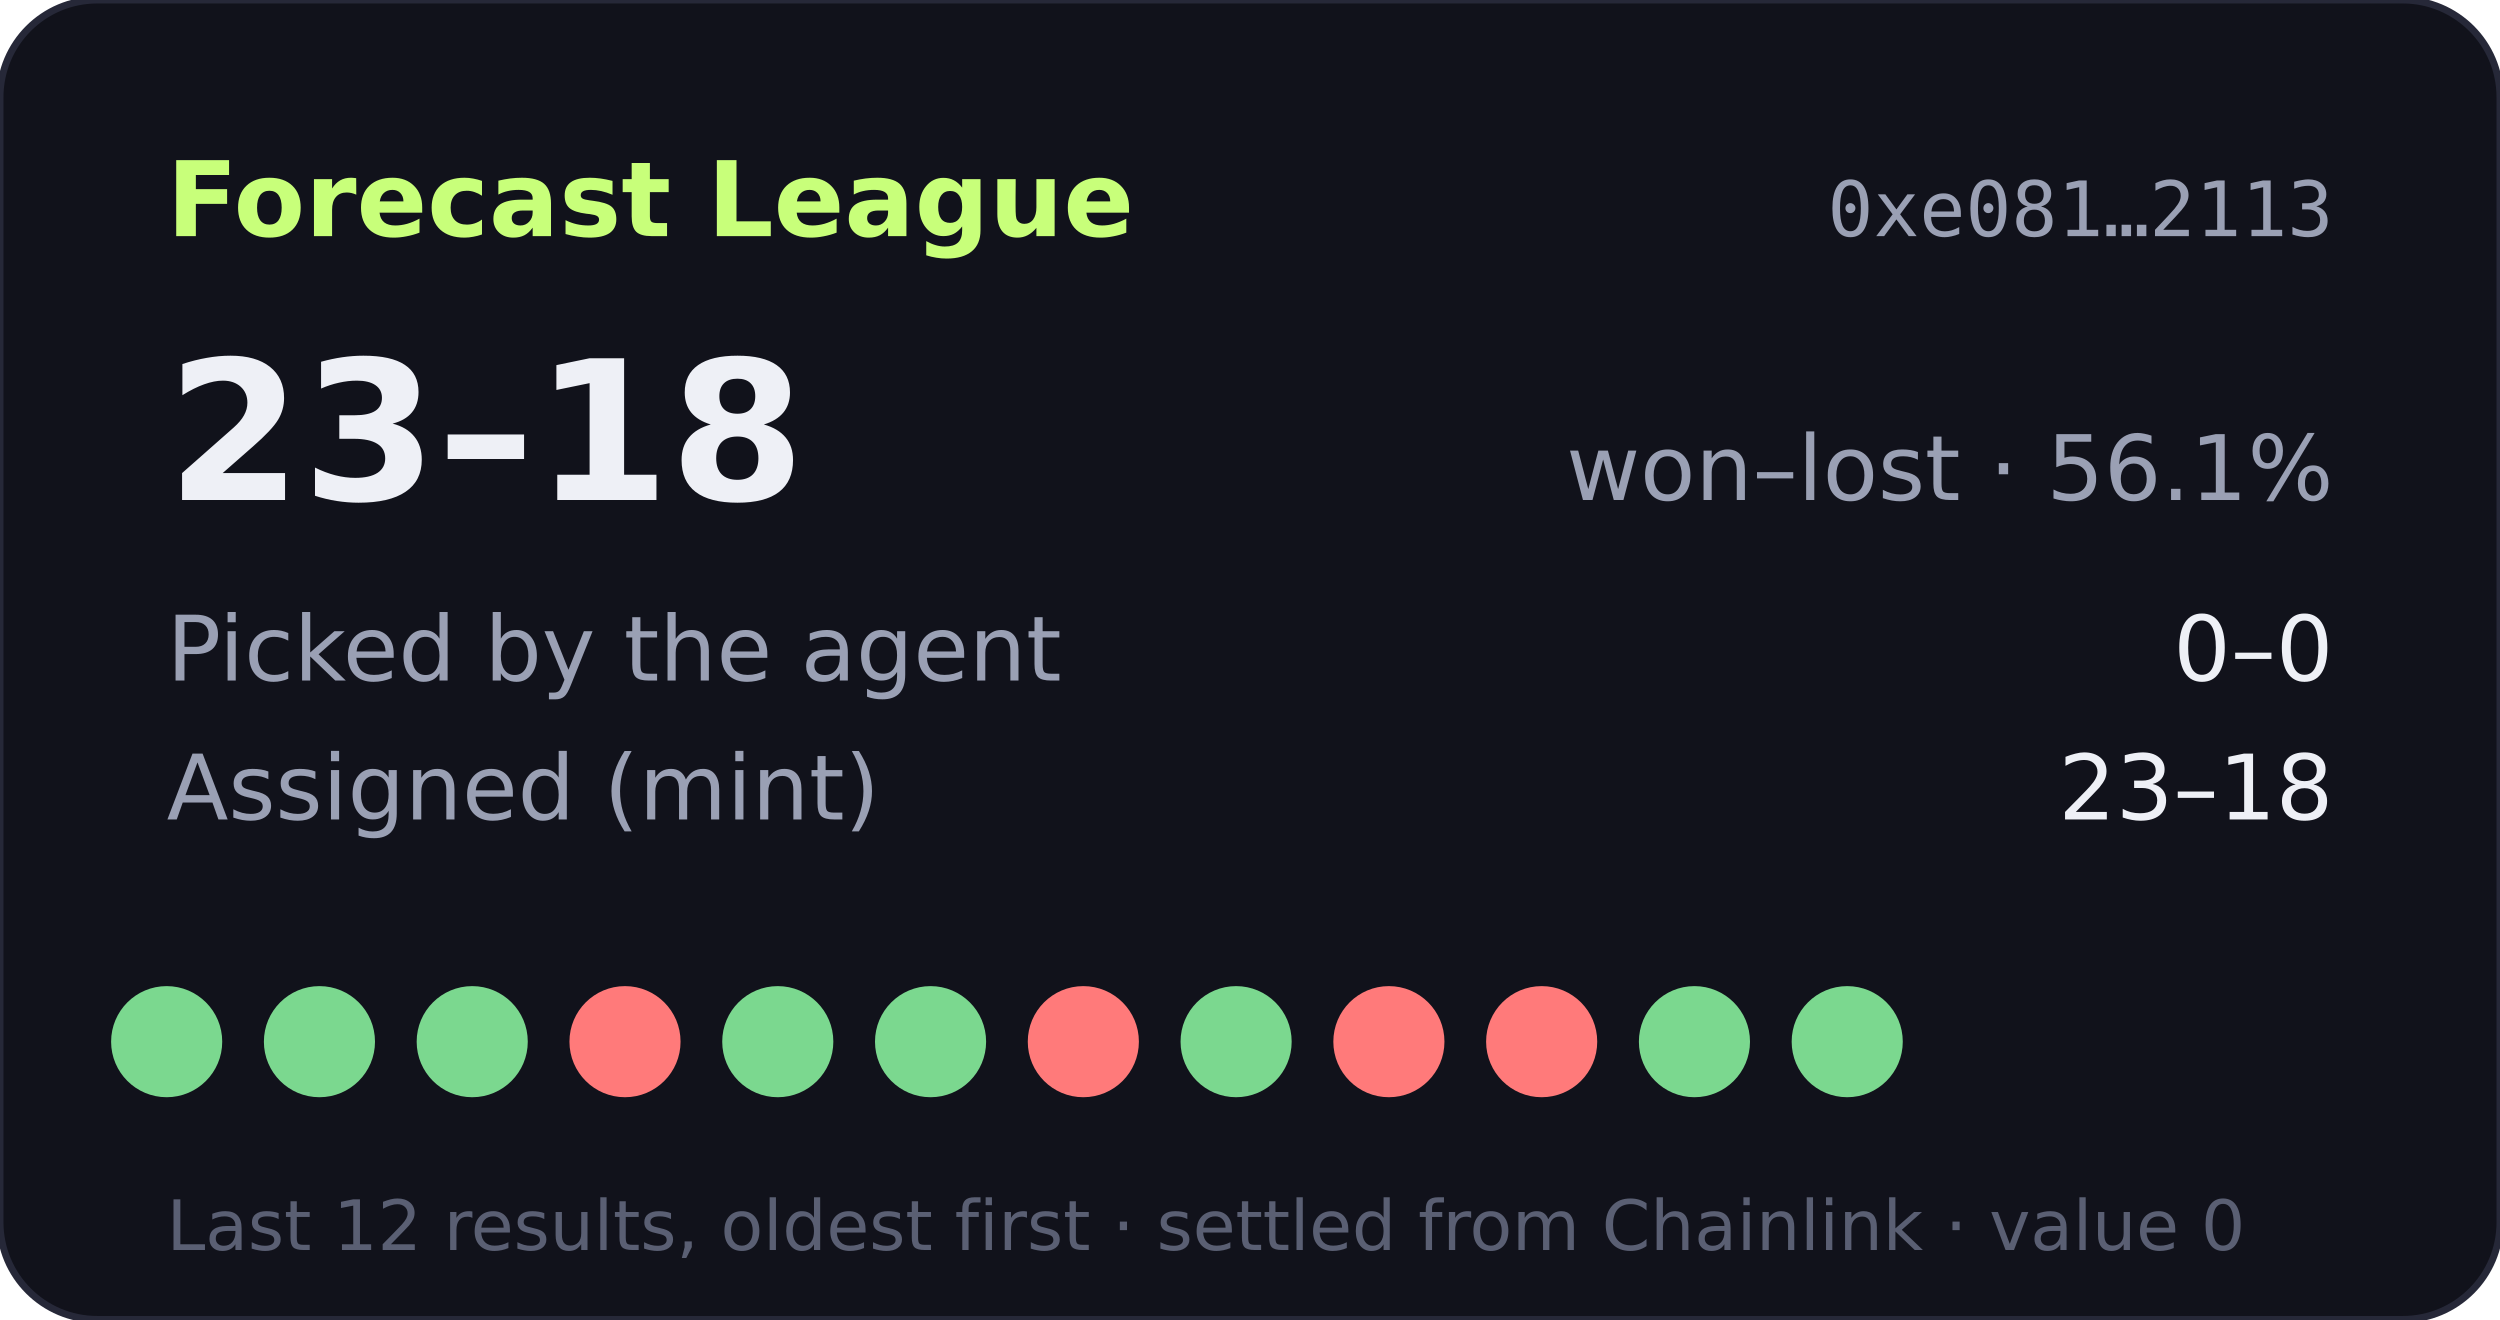
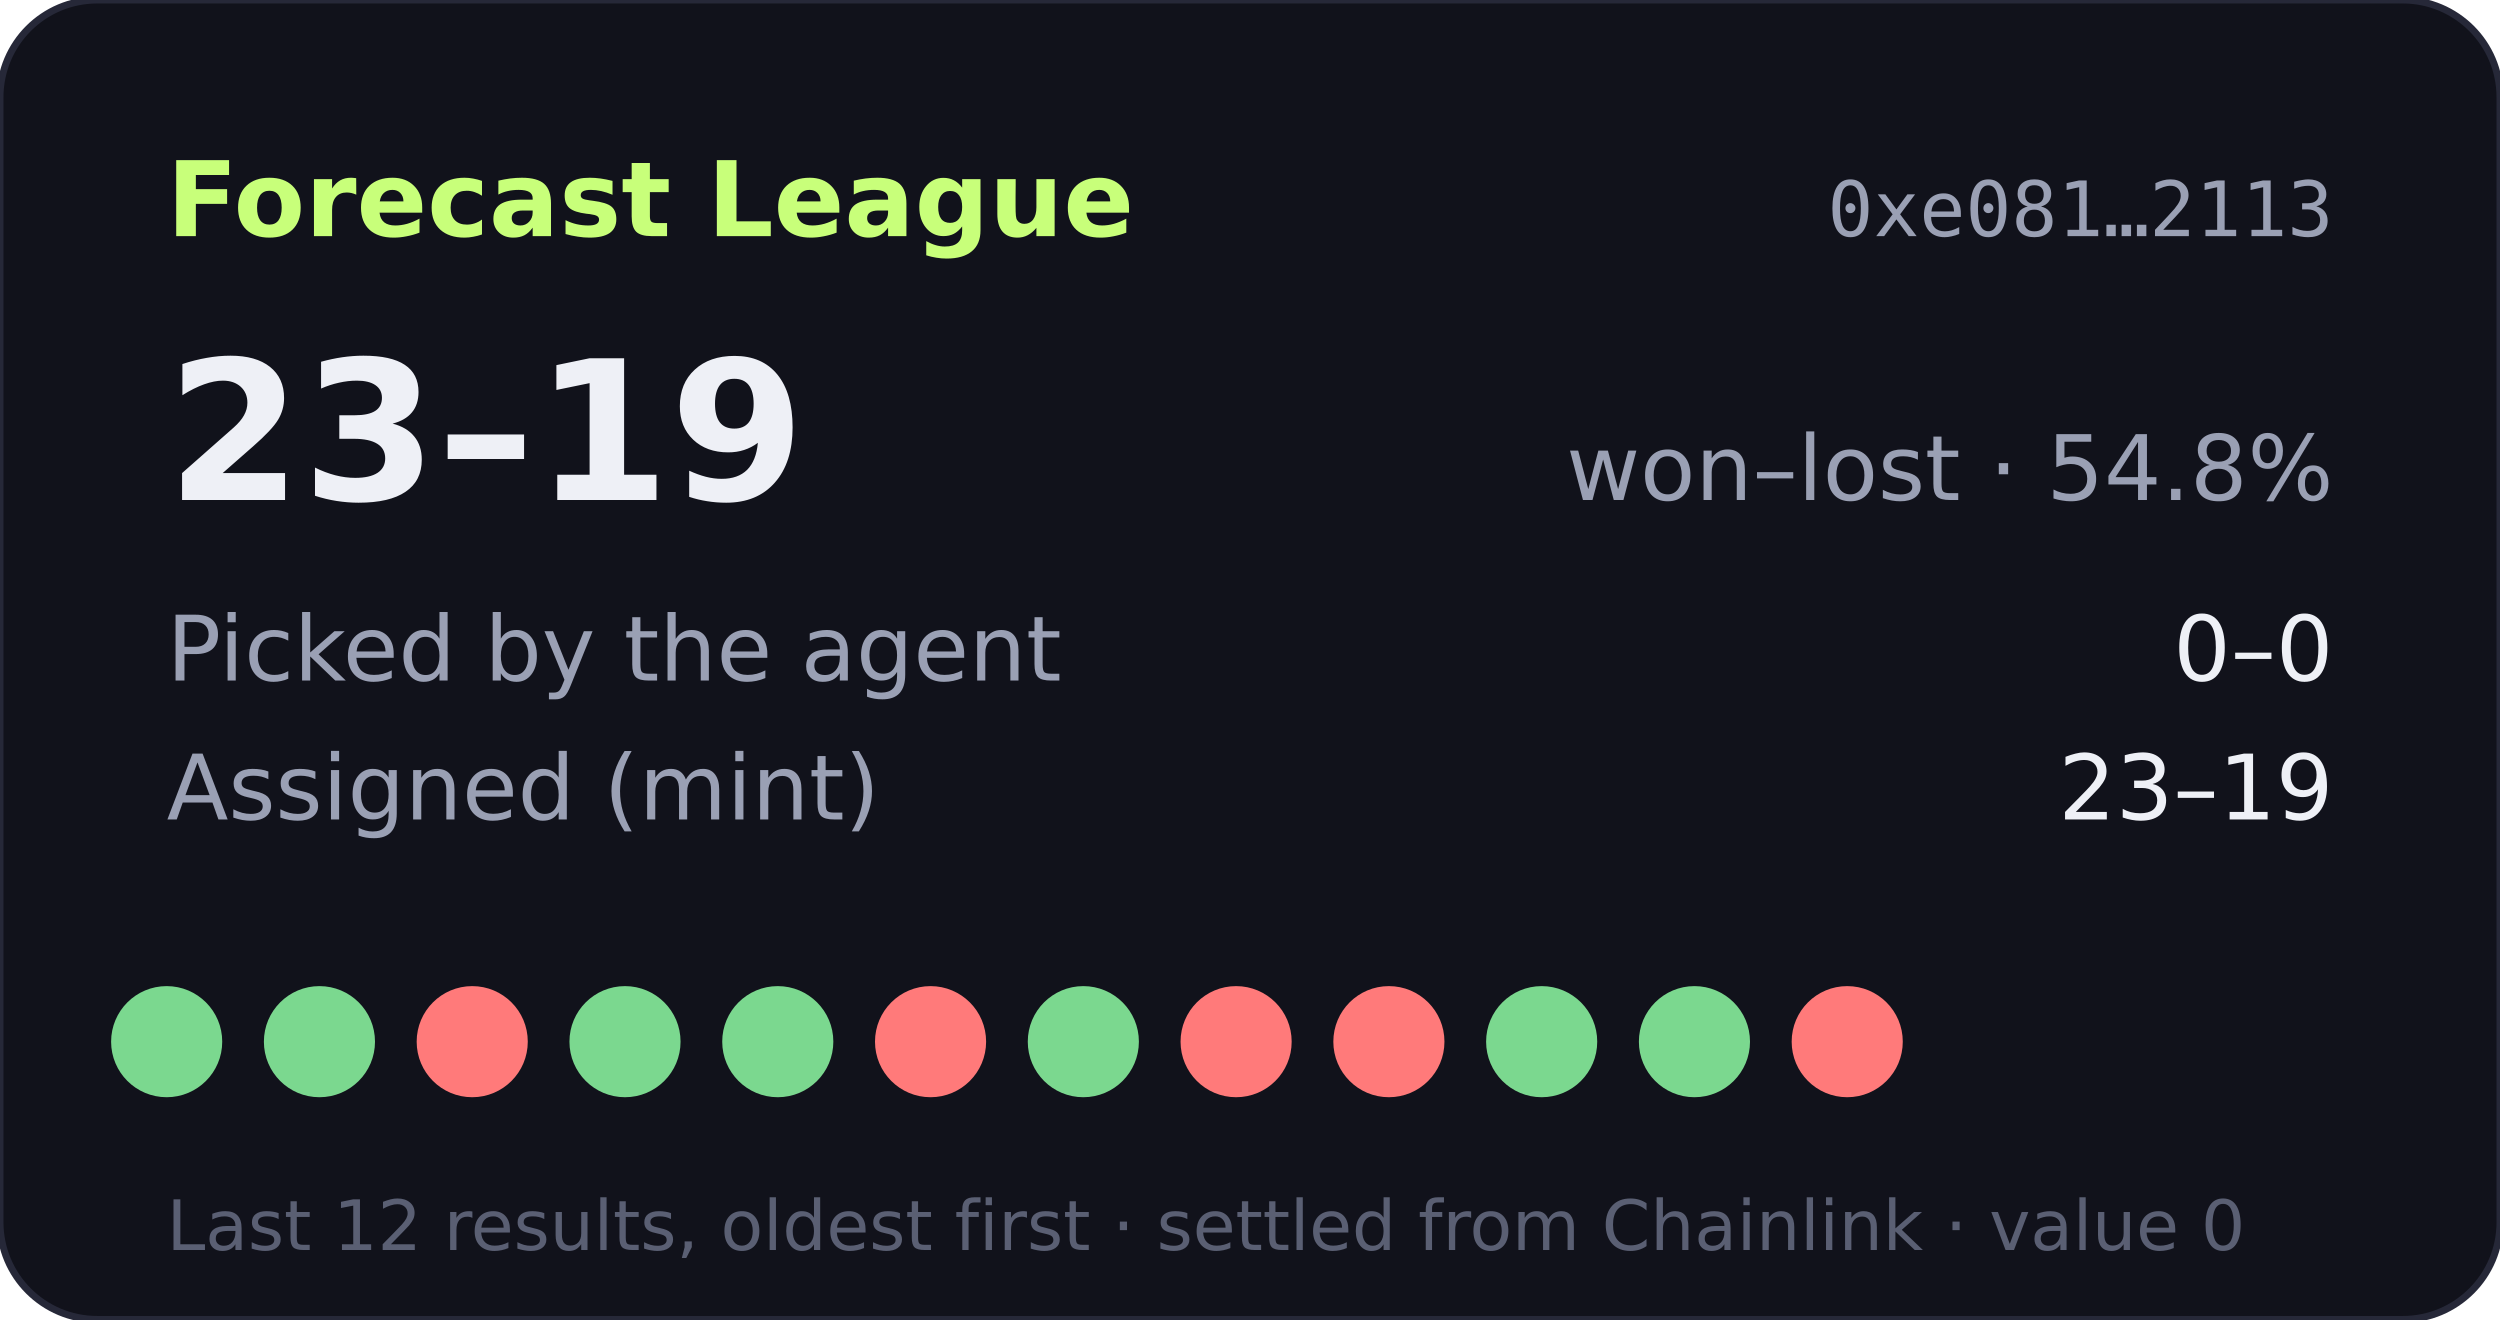
- <svg xmlns="http://www.w3.org/2000/svg" width="360" height="190" viewBox="0 0 360 190" role="img" aria-label="Forecast League record 23-18">
+ <svg xmlns="http://www.w3.org/2000/svg" width="360" height="190" viewBox="0 0 360 190" role="img" aria-label="Forecast League record 23-19">
  <rect width="360" height="190" rx="14" fill="#11121b" stroke="#262838" />
  <text x="24" y="34" fill="#c8ff7a" font-size="15" font-weight="700" font-family="Verdana,DejaVu Sans,sans-serif">Forecast League</text>
  <text x="336" y="34" fill="#9aa0b4" font-size="11" text-anchor="end" font-family="monospace">0xe081…2113</text>
  <g font-family="Verdana,DejaVu Sans,sans-serif">
-     <text x="24" y="72" fill="#eef0f6" font-size="28" font-weight="700">23–18</text>
-     <text x="336" y="72" fill="#9aa0b4" font-size="13" text-anchor="end">won–lost · 56.1%</text>
+     <text x="24" y="72" fill="#eef0f6" font-size="28" font-weight="700">23–19</text>
+     <text x="336" y="72" fill="#9aa0b4" font-size="13" text-anchor="end">won–lost · 54.8%</text>
    <text x="24" y="98" fill="#9aa0b4" font-size="13">Picked by the agent</text>
    <text x="336" y="98" fill="#eef0f6" font-size="13" text-anchor="end">0–0</text>
    <text x="24" y="118" fill="#9aa0b4" font-size="13">Assigned (mint)</text>
-     <text x="336" y="118" fill="#eef0f6" font-size="13" text-anchor="end">23–18</text>
+     <text x="336" y="118" fill="#eef0f6" font-size="13" text-anchor="end">23–19</text>
    <circle cx="24" cy="150" r="8" fill="#7bd88f" />
    <circle cx="46" cy="150" r="8" fill="#7bd88f" />
-     <circle cx="68" cy="150" r="8" fill="#7bd88f" />
-     <circle cx="90" cy="150" r="8" fill="#ff7a7a" />
+     <circle cx="68" cy="150" r="8" fill="#ff7a7a" />
+     <circle cx="90" cy="150" r="8" fill="#7bd88f" />
    <circle cx="112" cy="150" r="8" fill="#7bd88f" />
-     <circle cx="134" cy="150" r="8" fill="#7bd88f" />
-     <circle cx="156" cy="150" r="8" fill="#ff7a7a" />
-     <circle cx="178" cy="150" r="8" fill="#7bd88f" />
+     <circle cx="134" cy="150" r="8" fill="#ff7a7a" />
+     <circle cx="156" cy="150" r="8" fill="#7bd88f" />
+     <circle cx="178" cy="150" r="8" fill="#ff7a7a" />
    <circle cx="200" cy="150" r="8" fill="#ff7a7a" />
-     <circle cx="222" cy="150" r="8" fill="#ff7a7a" />
+     <circle cx="222" cy="150" r="8" fill="#7bd88f" />
    <circle cx="244" cy="150" r="8" fill="#7bd88f" />
-     <circle cx="266" cy="150" r="8" fill="#7bd88f" />
+     <circle cx="266" cy="150" r="8" fill="#ff7a7a" />
    <text x="24" y="180" fill="#5a5f73" font-size="10">Last 12 results, oldest first · settled from Chainlink · value 0</text>
  </g>
</svg>
